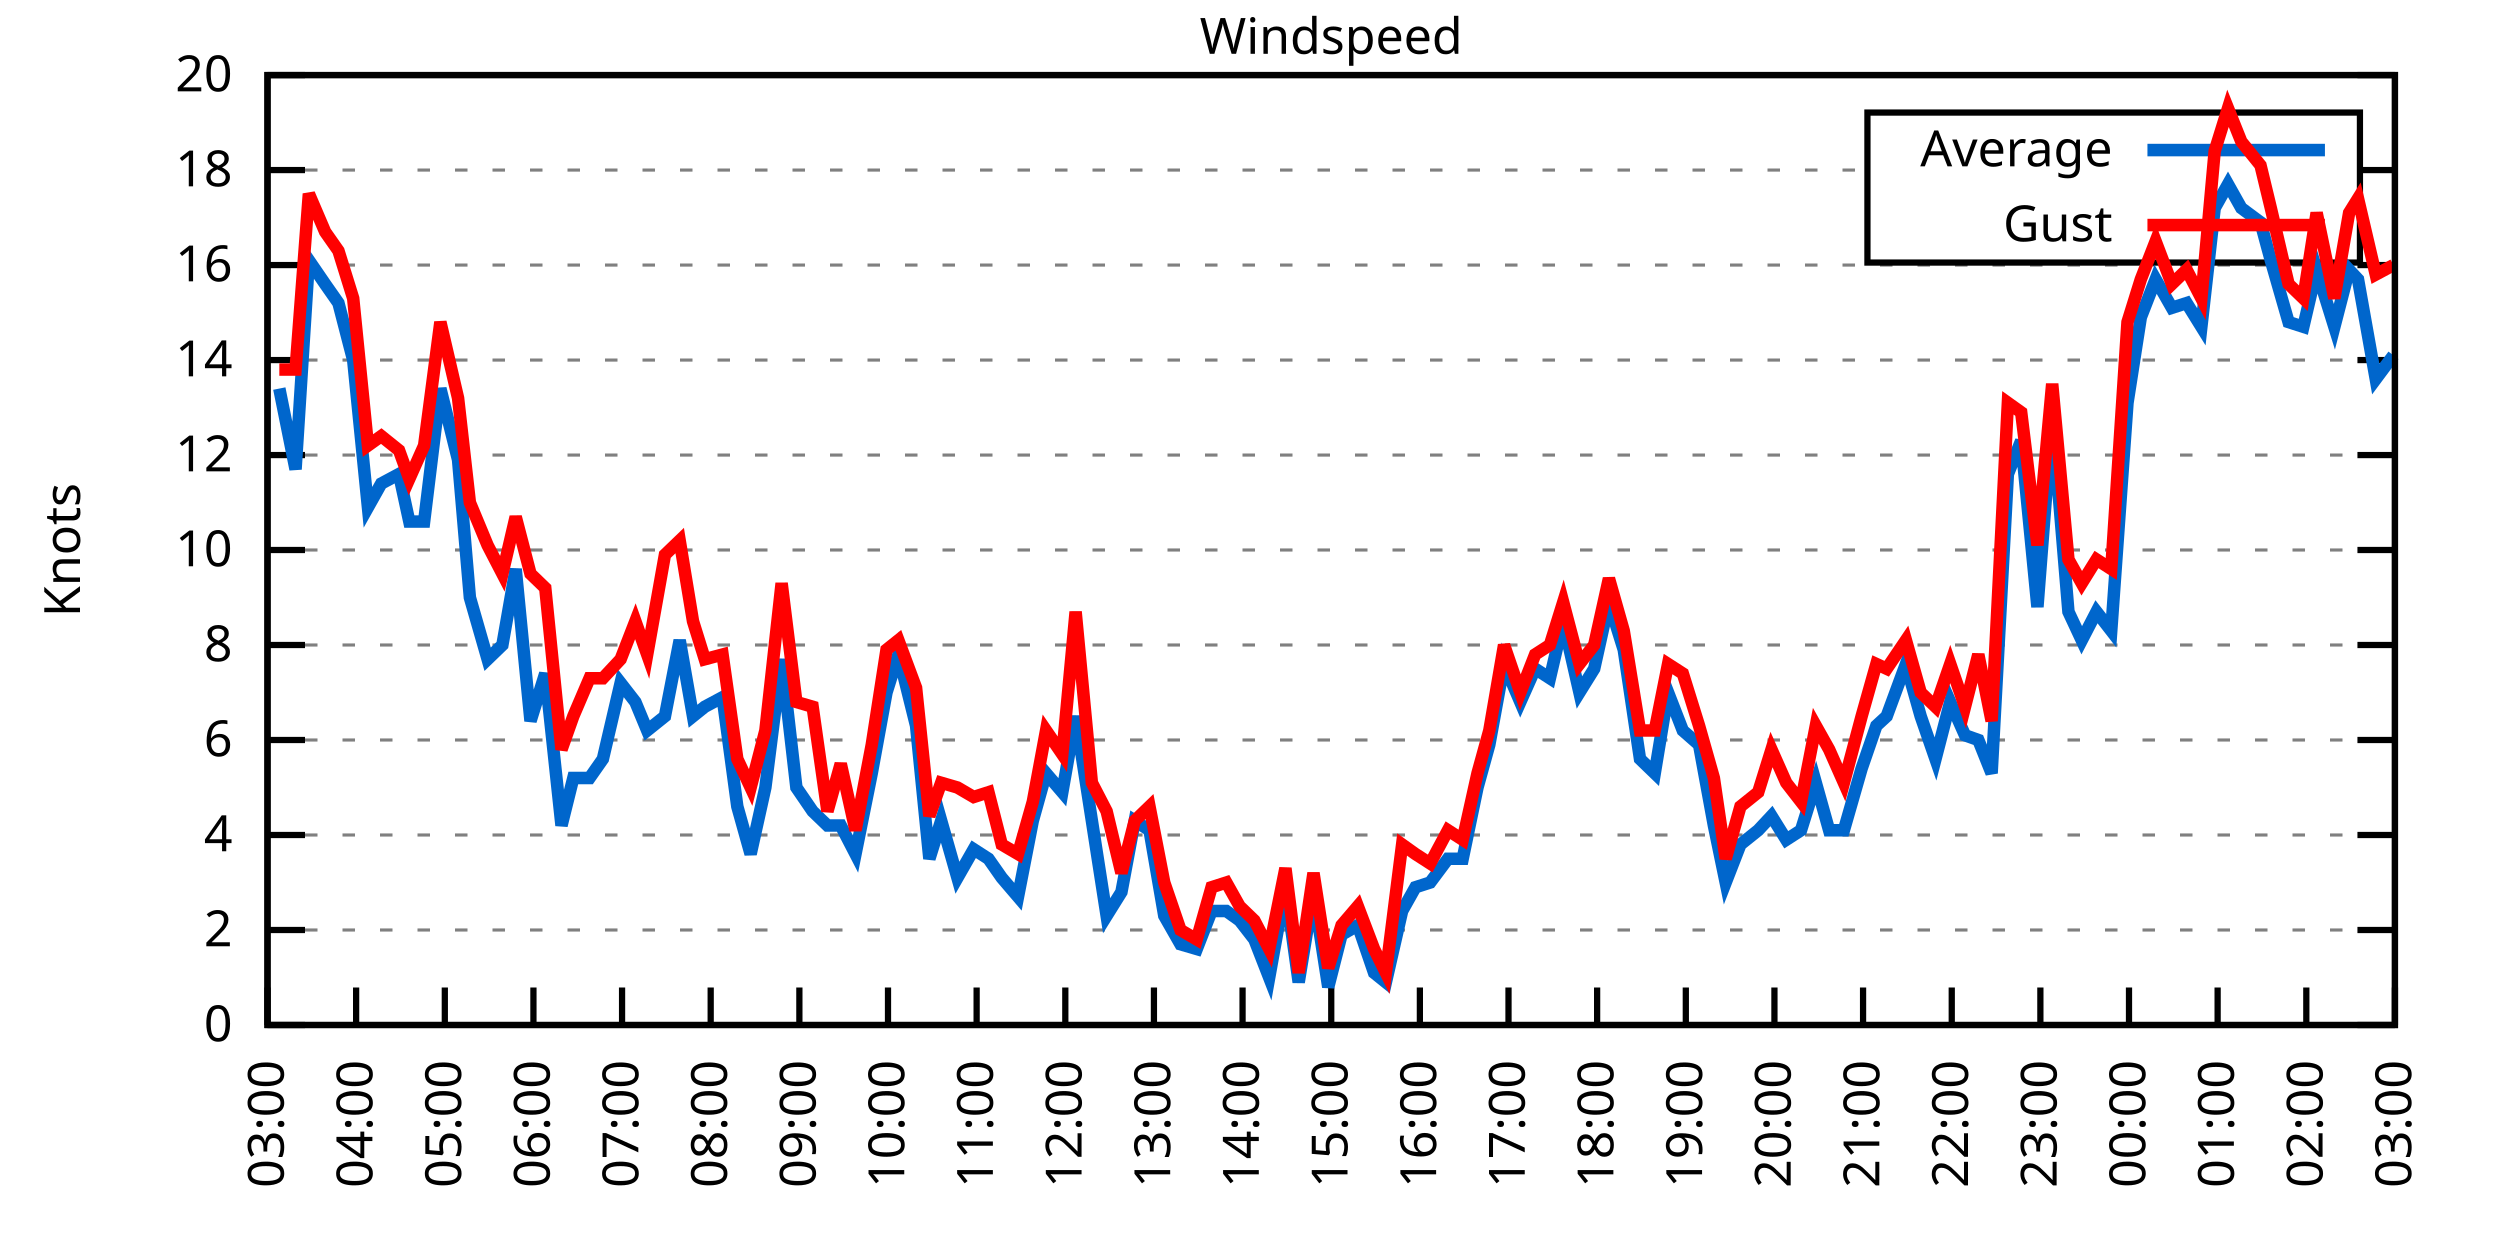
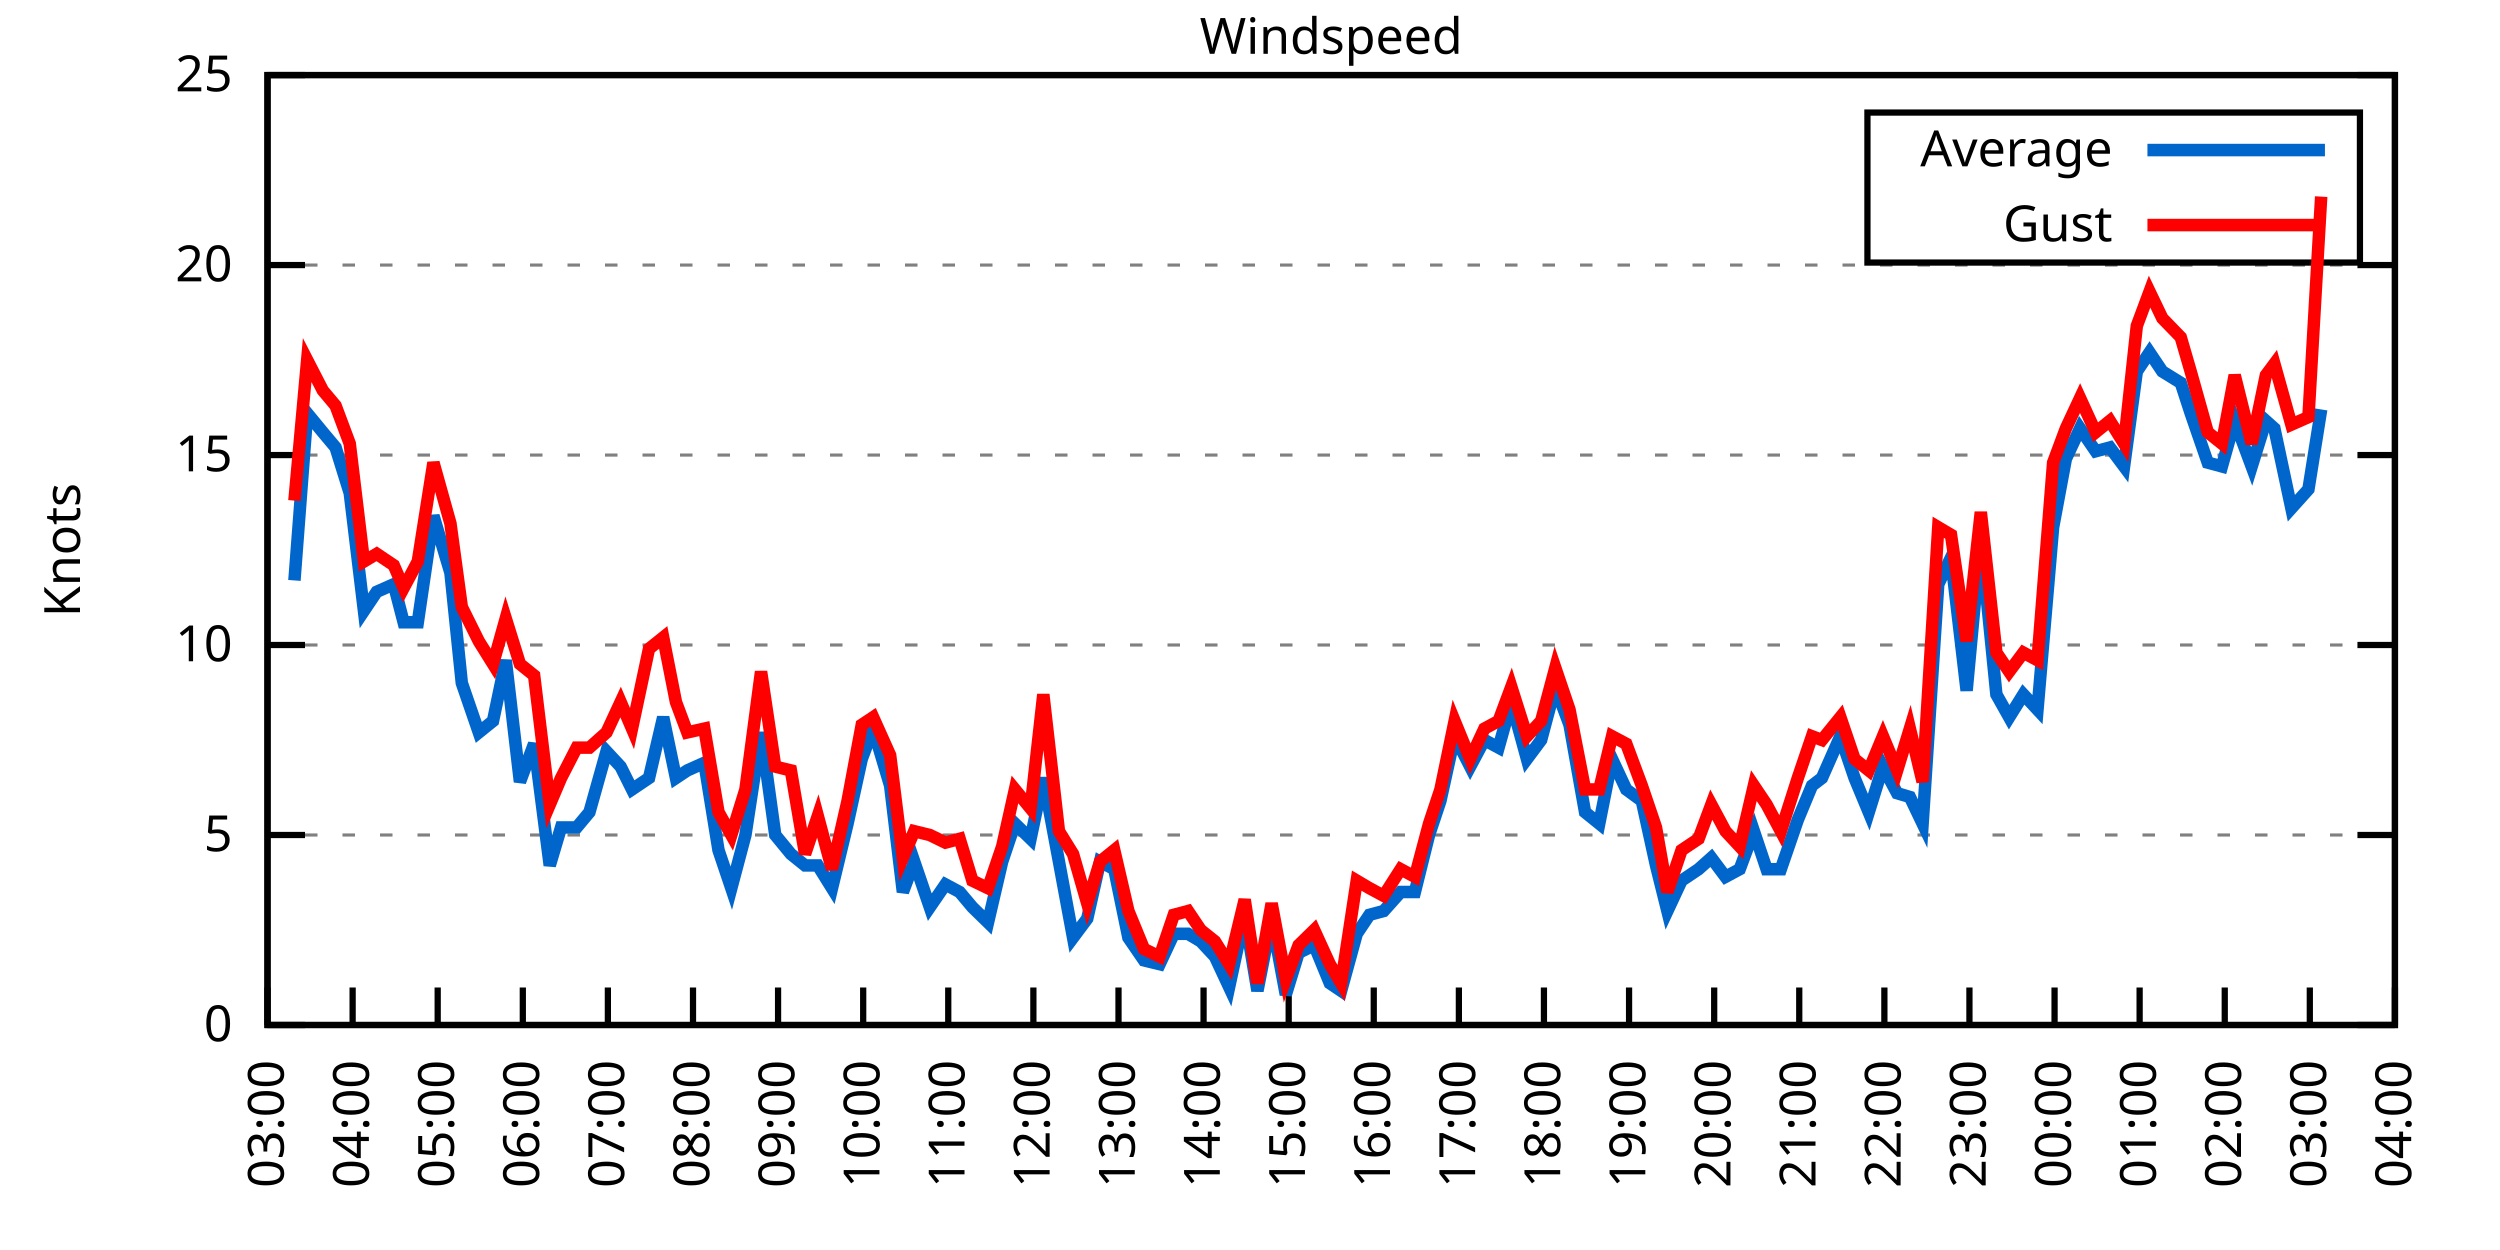
<svg xmlns="http://www.w3.org/2000/svg" xmlns:xlink="http://www.w3.org/1999/xlink" width="400" height="200" viewBox="0 0 400 200">
  <g id="gnuplot_canvas">
    <rect x="0" y="0" width="400" height="200" fill="none" />
    <defs>
      <circle id="gpDot" r="0.5" stroke-width="0.5" stroke="currentColor" />
      <path id="gpPt0" stroke-width="0.333" stroke="currentColor" d="M-1,0 h2 M0,-1 v2" />
      <path id="gpPt1" stroke-width="0.333" stroke="currentColor" d="M-1,-1 L1,1 M1,-1 L-1,1" />
      <path id="gpPt2" stroke-width="0.333" stroke="currentColor" d="M-1,0 L1,0 M0,-1 L0,1 M-1,-1 L1,1 M-1,1 L1,-1" />
      <rect id="gpPt3" stroke-width="0.333" stroke="currentColor" x="-1" y="-1" width="2" height="2" />
      <rect id="gpPt4" stroke-width="0.333" stroke="currentColor" fill="currentColor" x="-1" y="-1" width="2" height="2" />
      <circle id="gpPt5" stroke-width="0.333" stroke="currentColor" cx="0" cy="0" r="1" />
      <use xlink:href="#gpPt5" id="gpPt6" fill="currentColor" stroke="none" />
      <path id="gpPt7" stroke-width="0.333" stroke="currentColor" d="M0,-1.33 L-1.33,0.67 L1.33,0.67 z" />
      <use xlink:href="#gpPt7" id="gpPt8" fill="currentColor" stroke="none" />
      <use xlink:href="#gpPt7" id="gpPt9" stroke="currentColor" transform="rotate(180)" />
      <use xlink:href="#gpPt9" id="gpPt10" fill="currentColor" stroke="none" />
      <use xlink:href="#gpPt3" id="gpPt11" stroke="currentColor" transform="rotate(45)" />
      <use xlink:href="#gpPt11" id="gpPt12" fill="currentColor" stroke="none" />
      <path id="gpPt13" stroke-width="0.333" stroke="currentColor" d="M0,1.330 L1.265,0.411 L0.782,-1.067 L-0.782,-1.076 L-1.265,0.411 z" />
      <use xlink:href="#gpPt13" id="gpPt14" fill="currentColor" stroke="none" />
      <filter id="textbox" filterUnits="objectBoundingBox" x="0" y="0" height="1" width="1">
        <feFlood flood-color="white" flood-opacity="1" result="bgnd" />
        <feComposite in="SourceGraphic" in2="bgnd" operator="atop" />
      </filter>
      <filter id="greybox" filterUnits="objectBoundingBox" x="0" y="0" height="1" width="1">
        <feFlood flood-color="lightgrey" flood-opacity="1" result="grey" />
        <feComposite in="SourceGraphic" in2="grey" operator="atop" />
      </filter>
    </defs>
    <g fill="none" color="white" stroke="currentColor" stroke-width="1.00" stroke-linecap="butt" stroke-linejoin="miter">
</g>
    <g fill="none" color="black" stroke="currentColor" stroke-width="1.00" stroke-linecap="butt" stroke-linejoin="miter">
      <g stroke="none" shape-rendering="crispEdges">
        <polygon fill="rgb(255, 255, 255)" points="42.80,164.00 383.18,164.00 383.18,12.02 42.80,12.02 " />
      </g>
    </g>
    <g fill="none" color="black" stroke="currentColor" stroke-width="1.00" stroke-linecap="butt" stroke-linejoin="miter">
</g>
    <g fill="none" color="black" stroke="black" stroke-width="0.50" stroke-linecap="butt" stroke-linejoin="miter">
</g>
    <g fill="none" color="gray" stroke="currentColor" stroke-width="0.50" stroke-linecap="butt" stroke-linejoin="miter">
      <path stroke="gray" stroke-dasharray="2,4" class="gridline" d="M42.80,164.00 L383.19,164.00  " />
    </g>
    <g fill="none" color="gray" stroke="gray" stroke-width="1.00" stroke-linecap="butt" stroke-linejoin="miter">
</g>
    <g fill="none" color="black" stroke="currentColor" stroke-width="1.00" stroke-linecap="butt" stroke-linejoin="miter">
      <path stroke="black" d="M42.80,164.00 L48.80,164.00 M383.19,164.00 L377.19,164.00  " />
      <g transform="translate(37.20,166.60)" stroke="none" fill="black" font-family="Sans" font-size="8.00" text-anchor="end">
        <text>
          <tspan font-family="Sans"> 0</tspan>
        </text>
      </g>
    </g>
    <g fill="none" color="black" stroke="currentColor" stroke-width="1.00" stroke-linecap="butt" stroke-linejoin="miter">
</g>
    <g fill="none" color="black" stroke="black" stroke-width="0.50" stroke-linecap="butt" stroke-linejoin="miter">
</g>
    <g fill="none" color="gray" stroke="currentColor" stroke-width="0.50" stroke-linecap="butt" stroke-linejoin="miter">
-       <path stroke="gray" stroke-dasharray="2,4" class="gridline" d="M42.80,148.80 L383.19,148.80  " />
-     </g>
-     <g fill="none" color="gray" stroke="gray" stroke-width="1.00" stroke-linecap="butt" stroke-linejoin="miter">
- </g>
-     <g fill="none" color="black" stroke="currentColor" stroke-width="1.00" stroke-linecap="butt" stroke-linejoin="miter">
-       <path stroke="black" d="M42.80,148.80 L48.80,148.80 M383.19,148.80 L377.19,148.80  " />
-       <g transform="translate(37.20,151.40)" stroke="none" fill="black" font-family="Sans" font-size="8.00" text-anchor="end">
-         <text>
-           <tspan font-family="Sans"> 2</tspan>
-         </text>
-       </g>
-     </g>
-     <g fill="none" color="black" stroke="currentColor" stroke-width="1.00" stroke-linecap="butt" stroke-linejoin="miter">
- </g>
-     <g fill="none" color="black" stroke="black" stroke-width="0.50" stroke-linecap="butt" stroke-linejoin="miter">
- </g>
-     <g fill="none" color="gray" stroke="currentColor" stroke-width="0.50" stroke-linecap="butt" stroke-linejoin="miter">
      <path stroke="gray" stroke-dasharray="2,4" class="gridline" d="M42.80,133.60 L383.19,133.60  " />
    </g>
    <g fill="none" color="gray" stroke="gray" stroke-width="1.00" stroke-linecap="butt" stroke-linejoin="miter">
</g>
    <g fill="none" color="black" stroke="currentColor" stroke-width="1.00" stroke-linecap="butt" stroke-linejoin="miter">
      <path stroke="black" d="M42.80,133.60 L48.80,133.60 M383.19,133.60 L377.19,133.60  " />
      <g transform="translate(37.20,136.20)" stroke="none" fill="black" font-family="Sans" font-size="8.00" text-anchor="end">
        <text>
-           <tspan font-family="Sans"> 4</tspan>
-         </text>
-       </g>
-     </g>
-     <g fill="none" color="black" stroke="currentColor" stroke-width="1.00" stroke-linecap="butt" stroke-linejoin="miter">
- </g>
-     <g fill="none" color="black" stroke="black" stroke-width="0.50" stroke-linecap="butt" stroke-linejoin="miter">
- </g>
-     <g fill="none" color="gray" stroke="currentColor" stroke-width="0.50" stroke-linecap="butt" stroke-linejoin="miter">
-       <path stroke="gray" stroke-dasharray="2,4" class="gridline" d="M42.80,118.40 L383.19,118.40  " />
-     </g>
-     <g fill="none" color="gray" stroke="gray" stroke-width="1.00" stroke-linecap="butt" stroke-linejoin="miter">
- </g>
-     <g fill="none" color="black" stroke="currentColor" stroke-width="1.00" stroke-linecap="butt" stroke-linejoin="miter">
-       <path stroke="black" d="M42.80,118.40 L48.80,118.40 M383.19,118.40 L377.19,118.40  " />
-       <g transform="translate(37.20,121.00)" stroke="none" fill="black" font-family="Sans" font-size="8.00" text-anchor="end">
-         <text>
-           <tspan font-family="Sans"> 6</tspan>
+           <tspan font-family="Sans"> 5</tspan>
        </text>
      </g>
    </g>
    <g fill="none" color="black" stroke="currentColor" stroke-width="1.00" stroke-linecap="butt" stroke-linejoin="miter">
</g>
    <g fill="none" color="black" stroke="black" stroke-width="0.50" stroke-linecap="butt" stroke-linejoin="miter">
</g>
    <g fill="none" color="gray" stroke="currentColor" stroke-width="0.50" stroke-linecap="butt" stroke-linejoin="miter">
      <path stroke="gray" stroke-dasharray="2,4" class="gridline" d="M42.80,103.20 L383.19,103.20  " />
    </g>
    <g fill="none" color="gray" stroke="gray" stroke-width="1.00" stroke-linecap="butt" stroke-linejoin="miter">
</g>
    <g fill="none" color="black" stroke="currentColor" stroke-width="1.00" stroke-linecap="butt" stroke-linejoin="miter">
      <path stroke="black" d="M42.80,103.20 L48.80,103.20 M383.19,103.20 L377.19,103.20  " />
      <g transform="translate(37.20,105.80)" stroke="none" fill="black" font-family="Sans" font-size="8.00" text-anchor="end">
        <text>
-           <tspan font-family="Sans"> 8</tspan>
-         </text>
-       </g>
-     </g>
-     <g fill="none" color="black" stroke="currentColor" stroke-width="1.00" stroke-linecap="butt" stroke-linejoin="miter">
- </g>
-     <g fill="none" color="black" stroke="black" stroke-width="0.50" stroke-linecap="butt" stroke-linejoin="miter">
- </g>
-     <g fill="none" color="gray" stroke="currentColor" stroke-width="0.50" stroke-linecap="butt" stroke-linejoin="miter">
-       <path stroke="gray" stroke-dasharray="2,4" class="gridline" d="M42.80,88.00 L383.19,88.00  " />
-     </g>
-     <g fill="none" color="gray" stroke="gray" stroke-width="1.00" stroke-linecap="butt" stroke-linejoin="miter">
- </g>
-     <g fill="none" color="black" stroke="currentColor" stroke-width="1.00" stroke-linecap="butt" stroke-linejoin="miter">
-       <path stroke="black" d="M42.80,88.00 L48.80,88.00 M383.19,88.00 L377.19,88.00  " />
-       <g transform="translate(37.20,90.60)" stroke="none" fill="black" font-family="Sans" font-size="8.00" text-anchor="end">
-         <text>
          <tspan font-family="Sans"> 10</tspan>
        </text>
      </g>
    </g>
    <g fill="none" color="black" stroke="currentColor" stroke-width="1.00" stroke-linecap="butt" stroke-linejoin="miter">
</g>
    <g fill="none" color="black" stroke="black" stroke-width="0.50" stroke-linecap="butt" stroke-linejoin="miter">
</g>
    <g fill="none" color="gray" stroke="currentColor" stroke-width="0.50" stroke-linecap="butt" stroke-linejoin="miter">
      <path stroke="gray" stroke-dasharray="2,4" class="gridline" d="M42.80,72.81 L383.19,72.81  " />
    </g>
    <g fill="none" color="gray" stroke="gray" stroke-width="1.00" stroke-linecap="butt" stroke-linejoin="miter">
</g>
    <g fill="none" color="black" stroke="currentColor" stroke-width="1.00" stroke-linecap="butt" stroke-linejoin="miter">
      <path stroke="black" d="M42.80,72.81 L48.80,72.81 M383.19,72.81 L377.19,72.81  " />
      <g transform="translate(37.20,75.41)" stroke="none" fill="black" font-family="Sans" font-size="8.00" text-anchor="end">
        <text>
-           <tspan font-family="Sans"> 12</tspan>
-         </text>
-       </g>
-     </g>
-     <g fill="none" color="black" stroke="currentColor" stroke-width="1.00" stroke-linecap="butt" stroke-linejoin="miter">
- </g>
-     <g fill="none" color="black" stroke="black" stroke-width="0.50" stroke-linecap="butt" stroke-linejoin="miter">
- </g>
-     <g fill="none" color="gray" stroke="currentColor" stroke-width="0.50" stroke-linecap="butt" stroke-linejoin="miter">
-       <path stroke="gray" stroke-dasharray="2,4" class="gridline" d="M42.80,57.61 L383.19,57.61  " />
-     </g>
-     <g fill="none" color="gray" stroke="gray" stroke-width="1.00" stroke-linecap="butt" stroke-linejoin="miter">
- </g>
-     <g fill="none" color="black" stroke="currentColor" stroke-width="1.00" stroke-linecap="butt" stroke-linejoin="miter">
-       <path stroke="black" d="M42.80,57.61 L48.80,57.61 M383.19,57.61 L377.19,57.61  " />
-       <g transform="translate(37.20,60.21)" stroke="none" fill="black" font-family="Sans" font-size="8.00" text-anchor="end">
-         <text>
-           <tspan font-family="Sans"> 14</tspan>
+           <tspan font-family="Sans"> 15</tspan>
        </text>
      </g>
    </g>
    <g fill="none" color="black" stroke="currentColor" stroke-width="1.00" stroke-linecap="butt" stroke-linejoin="miter">
</g>
    <g fill="none" color="black" stroke="black" stroke-width="0.50" stroke-linecap="butt" stroke-linejoin="miter">
</g>
    <g fill="none" color="gray" stroke="currentColor" stroke-width="0.50" stroke-linecap="butt" stroke-linejoin="miter">
      <path stroke="gray" stroke-dasharray="2,4" class="gridline" d="M42.80,42.41 L383.19,42.41  " />
    </g>
    <g fill="none" color="gray" stroke="gray" stroke-width="1.00" stroke-linecap="butt" stroke-linejoin="miter">
</g>
    <g fill="none" color="black" stroke="currentColor" stroke-width="1.00" stroke-linecap="butt" stroke-linejoin="miter">
      <path stroke="black" d="M42.80,42.41 L48.80,42.41 M383.19,42.41 L377.19,42.41  " />
      <g transform="translate(37.20,45.01)" stroke="none" fill="black" font-family="Sans" font-size="8.00" text-anchor="end">
        <text>
-           <tspan font-family="Sans"> 16</tspan>
-         </text>
-       </g>
-     </g>
-     <g fill="none" color="black" stroke="currentColor" stroke-width="1.00" stroke-linecap="butt" stroke-linejoin="miter">
- </g>
-     <g fill="none" color="black" stroke="black" stroke-width="0.50" stroke-linecap="butt" stroke-linejoin="miter">
- </g>
-     <g fill="none" color="gray" stroke="currentColor" stroke-width="0.50" stroke-linecap="butt" stroke-linejoin="miter">
-       <path stroke="gray" stroke-dasharray="2,4" class="gridline" d="M42.80,27.21 L298.79,27.21 M377.59,27.21 L383.19,27.21  " />
-     </g>
-     <g fill="none" color="gray" stroke="gray" stroke-width="1.00" stroke-linecap="butt" stroke-linejoin="miter">
- </g>
-     <g fill="none" color="black" stroke="currentColor" stroke-width="1.00" stroke-linecap="butt" stroke-linejoin="miter">
-       <path stroke="black" d="M42.80,27.21 L48.80,27.21 M383.19,27.21 L377.19,27.21  " />
-       <g transform="translate(37.20,29.81)" stroke="none" fill="black" font-family="Sans" font-size="8.00" text-anchor="end">
-         <text>
-           <tspan font-family="Sans"> 18</tspan>
+           <tspan font-family="Sans"> 20</tspan>
        </text>
      </g>
    </g>
    <g fill="none" color="black" stroke="currentColor" stroke-width="1.00" stroke-linecap="butt" stroke-linejoin="miter">
</g>
    <g fill="none" color="black" stroke="black" stroke-width="0.50" stroke-linecap="butt" stroke-linejoin="miter">
</g>
    <g fill="none" color="gray" stroke="currentColor" stroke-width="0.50" stroke-linecap="butt" stroke-linejoin="miter">
      <path stroke="gray" stroke-dasharray="2,4" class="gridline" d="M42.80,12.01 L383.19,12.01  " />
    </g>
    <g fill="none" color="gray" stroke="gray" stroke-width="1.00" stroke-linecap="butt" stroke-linejoin="miter">
</g>
    <g fill="none" color="black" stroke="currentColor" stroke-width="1.00" stroke-linecap="butt" stroke-linejoin="miter">
      <path stroke="black" d="M42.80,12.01 L48.80,12.01 M383.19,12.01 L377.19,12.01  " />
      <g transform="translate(37.20,14.61)" stroke="none" fill="black" font-family="Sans" font-size="8.00" text-anchor="end">
        <text>
-           <tspan font-family="Sans"> 20</tspan>
+           <tspan font-family="Sans"> 25</tspan>
        </text>
      </g>
    </g>
    <g fill="none" color="black" stroke="currentColor" stroke-width="1.00" stroke-linecap="butt" stroke-linejoin="miter">
      <path stroke="black" d="M42.80,164.00 L42.80,158.00  " />
      <g transform="translate(45.40,169.60) rotate(270.00)" stroke="none" fill="black" font-family="Sans" font-size="8.00" text-anchor="end">
        <text>
          <tspan font-family="Sans">03:00</tspan>
        </text>
      </g>
    </g>
    <g fill="none" color="black" stroke="currentColor" stroke-width="1.00" stroke-linecap="butt" stroke-linejoin="miter">
-       <path stroke="black" d="M56.98,164.00 L56.98,158.00  " />
-       <g transform="translate(59.58,169.60) rotate(270.00)" stroke="none" fill="black" font-family="Sans" font-size="8.00" text-anchor="end">
+       <path stroke="black" d="M56.42,164.00 L56.42,158.00  " />
+       <g transform="translate(59.02,169.60) rotate(270.00)" stroke="none" fill="black" font-family="Sans" font-size="8.00" text-anchor="end">
        <text>
          <tspan font-family="Sans">04:00</tspan>
        </text>
      </g>
    </g>
    <g fill="none" color="black" stroke="currentColor" stroke-width="1.00" stroke-linecap="butt" stroke-linejoin="miter">
-       <path stroke="black" d="M71.17,164.00 L71.17,158.00  " />
-       <g transform="translate(73.77,169.60) rotate(270.00)" stroke="none" fill="black" font-family="Sans" font-size="8.00" text-anchor="end">
+       <path stroke="black" d="M70.03,164.00 L70.03,158.00  " />
+       <g transform="translate(72.63,169.60) rotate(270.00)" stroke="none" fill="black" font-family="Sans" font-size="8.00" text-anchor="end">
        <text>
          <tspan font-family="Sans">05:00</tspan>
        </text>
      </g>
    </g>
    <g fill="none" color="black" stroke="currentColor" stroke-width="1.00" stroke-linecap="butt" stroke-linejoin="miter">
-       <path stroke="black" d="M85.35,164.00 L85.35,158.00  " />
-       <g transform="translate(87.95,169.60) rotate(270.00)" stroke="none" fill="black" font-family="Sans" font-size="8.00" text-anchor="end">
+       <path stroke="black" d="M83.65,164.00 L83.65,158.00  " />
+       <g transform="translate(86.25,169.60) rotate(270.00)" stroke="none" fill="black" font-family="Sans" font-size="8.00" text-anchor="end">
        <text>
          <tspan font-family="Sans">06:00</tspan>
        </text>
      </g>
    </g>
    <g fill="none" color="black" stroke="currentColor" stroke-width="1.00" stroke-linecap="butt" stroke-linejoin="miter">
-       <path stroke="black" d="M99.53,164.00 L99.53,158.00  " />
-       <g transform="translate(102.13,169.60) rotate(270.00)" stroke="none" fill="black" font-family="Sans" font-size="8.00" text-anchor="end">
+       <path stroke="black" d="M97.26,164.00 L97.26,158.00  " />
+       <g transform="translate(99.86,169.60) rotate(270.00)" stroke="none" fill="black" font-family="Sans" font-size="8.00" text-anchor="end">
        <text>
          <tspan font-family="Sans">07:00</tspan>
        </text>
      </g>
    </g>
    <g fill="none" color="black" stroke="currentColor" stroke-width="1.00" stroke-linecap="butt" stroke-linejoin="miter">
-       <path stroke="black" d="M113.71,164.00 L113.71,158.00  " />
-       <g transform="translate(116.31,169.60) rotate(270.00)" stroke="none" fill="black" font-family="Sans" font-size="8.00" text-anchor="end">
+       <path stroke="black" d="M110.88,164.00 L110.88,158.00  " />
+       <g transform="translate(113.48,169.60) rotate(270.00)" stroke="none" fill="black" font-family="Sans" font-size="8.00" text-anchor="end">
        <text>
          <tspan font-family="Sans">08:00</tspan>
        </text>
      </g>
    </g>
    <g fill="none" color="black" stroke="currentColor" stroke-width="1.00" stroke-linecap="butt" stroke-linejoin="miter">
-       <path stroke="black" d="M127.90,164.00 L127.90,158.00  " />
-       <g transform="translate(130.50,169.60) rotate(270.00)" stroke="none" fill="black" font-family="Sans" font-size="8.00" text-anchor="end">
+       <path stroke="black" d="M124.49,164.00 L124.49,158.00  " />
+       <g transform="translate(127.09,169.60) rotate(270.00)" stroke="none" fill="black" font-family="Sans" font-size="8.00" text-anchor="end">
        <text>
          <tspan font-family="Sans">09:00</tspan>
        </text>
      </g>
    </g>
    <g fill="none" color="black" stroke="currentColor" stroke-width="1.00" stroke-linecap="butt" stroke-linejoin="miter">
-       <path stroke="black" d="M142.08,164.00 L142.08,158.00  " />
-       <g transform="translate(144.68,169.60) rotate(270.00)" stroke="none" fill="black" font-family="Sans" font-size="8.00" text-anchor="end">
+       <path stroke="black" d="M138.11,164.00 L138.11,158.00  " />
+       <g transform="translate(140.71,169.60) rotate(270.00)" stroke="none" fill="black" font-family="Sans" font-size="8.00" text-anchor="end">
        <text>
          <tspan font-family="Sans">10:00</tspan>
        </text>
      </g>
    </g>
    <g fill="none" color="black" stroke="currentColor" stroke-width="1.00" stroke-linecap="butt" stroke-linejoin="miter">
-       <path stroke="black" d="M156.26,164.00 L156.26,158.00  " />
-       <g transform="translate(158.86,169.60) rotate(270.00)" stroke="none" fill="black" font-family="Sans" font-size="8.00" text-anchor="end">
+       <path stroke="black" d="M151.72,164.00 L151.72,158.00  " />
+       <g transform="translate(154.32,169.60) rotate(270.00)" stroke="none" fill="black" font-family="Sans" font-size="8.00" text-anchor="end">
        <text>
          <tspan font-family="Sans">11:00</tspan>
        </text>
      </g>
    </g>
    <g fill="none" color="black" stroke="currentColor" stroke-width="1.00" stroke-linecap="butt" stroke-linejoin="miter">
-       <path stroke="black" d="M170.45,164.00 L170.45,158.00  " />
-       <g transform="translate(173.05,169.60) rotate(270.00)" stroke="none" fill="black" font-family="Sans" font-size="8.00" text-anchor="end">
+       <path stroke="black" d="M165.34,164.00 L165.34,158.00  " />
+       <g transform="translate(167.94,169.60) rotate(270.00)" stroke="none" fill="black" font-family="Sans" font-size="8.00" text-anchor="end">
        <text>
          <tspan font-family="Sans">12:00</tspan>
        </text>
      </g>
    </g>
    <g fill="none" color="black" stroke="currentColor" stroke-width="1.00" stroke-linecap="butt" stroke-linejoin="miter">
-       <path stroke="black" d="M184.63,164.00 L184.63,158.00  " />
-       <g transform="translate(187.23,169.60) rotate(270.00)" stroke="none" fill="black" font-family="Sans" font-size="8.00" text-anchor="end">
+       <path stroke="black" d="M178.96,164.00 L178.96,158.00  " />
+       <g transform="translate(181.56,169.60) rotate(270.00)" stroke="none" fill="black" font-family="Sans" font-size="8.00" text-anchor="end">
        <text>
          <tspan font-family="Sans">13:00</tspan>
        </text>
      </g>
    </g>
    <g fill="none" color="black" stroke="currentColor" stroke-width="1.00" stroke-linecap="butt" stroke-linejoin="miter">
-       <path stroke="black" d="M198.81,164.00 L198.81,158.00  " />
-       <g transform="translate(201.41,169.60) rotate(270.00)" stroke="none" fill="black" font-family="Sans" font-size="8.00" text-anchor="end">
+       <path stroke="black" d="M192.57,164.00 L192.57,158.00  " />
+       <g transform="translate(195.17,169.60) rotate(270.00)" stroke="none" fill="black" font-family="Sans" font-size="8.00" text-anchor="end">
        <text>
          <tspan font-family="Sans">14:00</tspan>
        </text>
      </g>
    </g>
    <g fill="none" color="black" stroke="currentColor" stroke-width="1.00" stroke-linecap="butt" stroke-linejoin="miter">
-       <path stroke="black" d="M213.00,164.00 L213.00,158.00  " />
-       <g transform="translate(215.60,169.60) rotate(270.00)" stroke="none" fill="black" font-family="Sans" font-size="8.00" text-anchor="end">
+       <path stroke="black" d="M206.19,164.00 L206.19,158.00  " />
+       <g transform="translate(208.79,169.60) rotate(270.00)" stroke="none" fill="black" font-family="Sans" font-size="8.00" text-anchor="end">
        <text>
          <tspan font-family="Sans">15:00</tspan>
        </text>
      </g>
    </g>
    <g fill="none" color="black" stroke="currentColor" stroke-width="1.00" stroke-linecap="butt" stroke-linejoin="miter">
-       <path stroke="black" d="M227.18,164.00 L227.18,158.00  " />
-       <g transform="translate(229.78,169.60) rotate(270.00)" stroke="none" fill="black" font-family="Sans" font-size="8.00" text-anchor="end">
+       <path stroke="black" d="M219.80,164.00 L219.80,158.00  " />
+       <g transform="translate(222.40,169.60) rotate(270.00)" stroke="none" fill="black" font-family="Sans" font-size="8.00" text-anchor="end">
        <text>
          <tspan font-family="Sans">16:00</tspan>
        </text>
      </g>
    </g>
    <g fill="none" color="black" stroke="currentColor" stroke-width="1.00" stroke-linecap="butt" stroke-linejoin="miter">
-       <path stroke="black" d="M241.36,164.00 L241.36,158.00  " />
-       <g transform="translate(243.96,169.60) rotate(270.00)" stroke="none" fill="black" font-family="Sans" font-size="8.00" text-anchor="end">
+       <path stroke="black" d="M233.42,164.00 L233.42,158.00  " />
+       <g transform="translate(236.02,169.60) rotate(270.00)" stroke="none" fill="black" font-family="Sans" font-size="8.00" text-anchor="end">
        <text>
          <tspan font-family="Sans">17:00</tspan>
        </text>
      </g>
    </g>
    <g fill="none" color="black" stroke="currentColor" stroke-width="1.00" stroke-linecap="butt" stroke-linejoin="miter">
-       <path stroke="black" d="M255.54,164.00 L255.54,158.00  " />
-       <g transform="translate(258.14,169.60) rotate(270.00)" stroke="none" fill="black" font-family="Sans" font-size="8.00" text-anchor="end">
+       <path stroke="black" d="M247.03,164.00 L247.03,158.00  " />
+       <g transform="translate(249.63,169.60) rotate(270.00)" stroke="none" fill="black" font-family="Sans" font-size="8.00" text-anchor="end">
        <text>
          <tspan font-family="Sans">18:00</tspan>
        </text>
      </g>
    </g>
    <g fill="none" color="black" stroke="currentColor" stroke-width="1.00" stroke-linecap="butt" stroke-linejoin="miter">
-       <path stroke="black" d="M269.73,164.00 L269.73,158.00  " />
-       <g transform="translate(272.33,169.60) rotate(270.00)" stroke="none" fill="black" font-family="Sans" font-size="8.00" text-anchor="end">
+       <path stroke="black" d="M260.65,164.00 L260.65,158.00  " />
+       <g transform="translate(263.25,169.60) rotate(270.00)" stroke="none" fill="black" font-family="Sans" font-size="8.00" text-anchor="end">
        <text>
          <tspan font-family="Sans">19:00</tspan>
        </text>
      </g>
    </g>
    <g fill="none" color="black" stroke="currentColor" stroke-width="1.00" stroke-linecap="butt" stroke-linejoin="miter">
-       <path stroke="black" d="M283.91,164.00 L283.91,158.00  " />
-       <g transform="translate(286.51,169.60) rotate(270.00)" stroke="none" fill="black" font-family="Sans" font-size="8.00" text-anchor="end">
+       <path stroke="black" d="M274.27,164.00 L274.27,158.00  " />
+       <g transform="translate(276.87,169.60) rotate(270.00)" stroke="none" fill="black" font-family="Sans" font-size="8.00" text-anchor="end">
        <text>
          <tspan font-family="Sans">20:00</tspan>
        </text>
      </g>
    </g>
    <g fill="none" color="black" stroke="currentColor" stroke-width="1.00" stroke-linecap="butt" stroke-linejoin="miter">
-       <path stroke="black" d="M298.09,164.00 L298.09,158.00  " />
-       <g transform="translate(300.69,169.60) rotate(270.00)" stroke="none" fill="black" font-family="Sans" font-size="8.00" text-anchor="end">
+       <path stroke="black" d="M287.88,164.00 L287.88,158.00  " />
+       <g transform="translate(290.48,169.60) rotate(270.00)" stroke="none" fill="black" font-family="Sans" font-size="8.00" text-anchor="end">
        <text>
          <tspan font-family="Sans">21:00</tspan>
        </text>
      </g>
    </g>
    <g fill="none" color="black" stroke="currentColor" stroke-width="1.00" stroke-linecap="butt" stroke-linejoin="miter">
-       <path stroke="black" d="M312.28,164.00 L312.28,158.00  " />
-       <g transform="translate(314.88,169.60) rotate(270.00)" stroke="none" fill="black" font-family="Sans" font-size="8.00" text-anchor="end">
+       <path stroke="black" d="M301.50,164.00 L301.50,158.00  " />
+       <g transform="translate(304.10,169.60) rotate(270.00)" stroke="none" fill="black" font-family="Sans" font-size="8.00" text-anchor="end">
        <text>
          <tspan font-family="Sans">22:00</tspan>
        </text>
      </g>
    </g>
    <g fill="none" color="black" stroke="currentColor" stroke-width="1.00" stroke-linecap="butt" stroke-linejoin="miter">
-       <path stroke="black" d="M326.46,164.00 L326.46,158.00  " />
-       <g transform="translate(329.06,169.60) rotate(270.00)" stroke="none" fill="black" font-family="Sans" font-size="8.00" text-anchor="end">
+       <path stroke="black" d="M315.11,164.00 L315.11,158.00  " />
+       <g transform="translate(317.71,169.60) rotate(270.00)" stroke="none" fill="black" font-family="Sans" font-size="8.00" text-anchor="end">
        <text>
          <tspan font-family="Sans">23:00</tspan>
        </text>
      </g>
    </g>
    <g fill="none" color="black" stroke="currentColor" stroke-width="1.00" stroke-linecap="butt" stroke-linejoin="miter">
-       <path stroke="black" d="M340.64,164.00 L340.64,158.00  " />
-       <g transform="translate(343.24,169.60) rotate(270.00)" stroke="none" fill="black" font-family="Sans" font-size="8.00" text-anchor="end">
+       <path stroke="black" d="M328.73,164.00 L328.73,158.00  " />
+       <g transform="translate(331.33,169.60) rotate(270.00)" stroke="none" fill="black" font-family="Sans" font-size="8.00" text-anchor="end">
        <text>
          <tspan font-family="Sans">00:00</tspan>
        </text>
      </g>
    </g>
    <g fill="none" color="black" stroke="currentColor" stroke-width="1.00" stroke-linecap="butt" stroke-linejoin="miter">
-       <path stroke="black" d="M354.82,164.00 L354.82,158.00  " />
-       <g transform="translate(357.42,169.60) rotate(270.00)" stroke="none" fill="black" font-family="Sans" font-size="8.00" text-anchor="end">
+       <path stroke="black" d="M342.34,164.00 L342.34,158.00  " />
+       <g transform="translate(344.94,169.60) rotate(270.00)" stroke="none" fill="black" font-family="Sans" font-size="8.00" text-anchor="end">
        <text>
          <tspan font-family="Sans">01:00</tspan>
        </text>
      </g>
    </g>
    <g fill="none" color="black" stroke="currentColor" stroke-width="1.00" stroke-linecap="butt" stroke-linejoin="miter">
-       <path stroke="black" d="M369.01,164.00 L369.01,158.00  " />
-       <g transform="translate(371.61,169.60) rotate(270.00)" stroke="none" fill="black" font-family="Sans" font-size="8.00" text-anchor="end">
+       <path stroke="black" d="M355.96,164.00 L355.96,158.00  " />
+       <g transform="translate(358.56,169.60) rotate(270.00)" stroke="none" fill="black" font-family="Sans" font-size="8.00" text-anchor="end">
        <text>
          <tspan font-family="Sans">02:00</tspan>
+         </text>
+       </g>
+     </g>
+     <g fill="none" color="black" stroke="currentColor" stroke-width="1.00" stroke-linecap="butt" stroke-linejoin="miter">
+       <path stroke="black" d="M369.57,164.00 L369.57,158.00  " />
+       <g transform="translate(372.17,169.60) rotate(270.00)" stroke="none" fill="black" font-family="Sans" font-size="8.00" text-anchor="end">
+         <text>
+           <tspan font-family="Sans">03:00</tspan>
        </text>
      </g>
    </g>
    <g fill="none" color="black" stroke="currentColor" stroke-width="1.00" stroke-linecap="butt" stroke-linejoin="miter">
      <path stroke="black" d="M383.19,164.00 L383.19,158.00  " />
      <g transform="translate(385.79,169.60) rotate(270.00)" stroke="none" fill="black" font-family="Sans" font-size="8.00" text-anchor="end">
        <text>
-           <tspan font-family="Sans">03:00</tspan>
+           <tspan font-family="Sans">04:00</tspan>
        </text>
      </g>
    </g>
    <g fill="none" color="black" stroke="currentColor" stroke-width="1.00" stroke-linecap="butt" stroke-linejoin="miter">
</g>
    <g fill="none" color="black" stroke="currentColor" stroke-width="1.00" stroke-linecap="butt" stroke-linejoin="miter">
      <path stroke="black" d="M42.80,12.01 L42.80,164.00 L383.19,164.00 L383.19,12.01 L42.80,12.01 Z  " />
    </g>
    <g fill="none" color="black" stroke="currentColor" stroke-width="1.00" stroke-linecap="butt" stroke-linejoin="miter">
</g>
    <g fill="none" color="black" stroke="currentColor" stroke-width="1.00" stroke-linecap="butt" stroke-linejoin="miter">
      <path stroke="black" d="M298.79,42.01 L298.79,18.01 L377.59,18.01 L377.59,42.01 L298.79,42.01 Z  " />
    </g>
    <g id="Windspeed_plot_1">
      <g fill="none" color="white" stroke="black" stroke-width="2.00" stroke-linecap="butt" stroke-linejoin="miter">
</g>
      <g fill="none" color="black" stroke="currentColor" stroke-width="2.00" stroke-linecap="butt" stroke-linejoin="miter">
        <g transform="translate(337.99,26.61)" stroke="none" fill="black" font-family="Sans" font-size="8.00" text-anchor="end">
          <text>
            <tspan font-family="Sans">Average</tspan>
          </text>
        </g>
      </g>
      <g fill="none" color="black" stroke="currentColor" stroke-width="2.00" stroke-linecap="butt" stroke-linejoin="miter">
-         <path stroke="rgb(  0, 102, 204)" d="M343.59,24.01 L371.99,24.01 M44.69,62.17 L47.29,75.09 L49.42,41.65 L52.02,45.45 L54.15,48.49 L56.51,57.61   L58.87,81.17 L61.00,77.37 L63.84,75.85 L65.49,83.45 L67.86,83.45 L70.46,62.17 L73.29,73.57 L75.18,95.60   L78.02,105.48 L80.38,103.20 L82.51,91.04 L84.88,115.36 L87.24,107.76 L89.84,132.08 L91.73,124.48 L94.33,124.48   L96.46,121.44 L99.30,109.28 L101.66,112.32 L103.55,116.88 L106.39,114.60 L108.75,102.44 L110.88,114.60 L112.77,113.08   L115.61,111.56 L117.97,129.04 L120.10,136.64 L122.46,126.00 L125.06,105.48 L127.42,126.00 L130.02,129.80 L132.39,132.08   L134.52,132.08 L136.88,136.64 L139.48,123.72 L141.84,110.80 L143.74,104.72 L146.57,116.12 L148.70,137.40 L150.59,131.32   L153.19,140.44 L155.79,135.88 L158.15,137.40 L160.28,140.44 L162.88,143.48 L165.25,131.32 L167.37,123.72 L169.97,126.76   L172.10,114.60 L174.70,131.32 L177.06,146.52 L179.43,142.72 L181.56,131.32 L183.92,132.84 L186.28,146.52 L188.88,151.08   L191.48,151.84 L193.85,145.76 L196.21,145.76 L198.34,147.28 L200.70,150.32 L203.07,156.40 L205.67,141.96 L207.79,157.16   L210.16,142.72 L212.52,157.92 L214.65,149.56 L217.25,148.04 L219.85,155.64 L221.74,157.16 L224.34,145.76 L226.47,141.96   L228.83,141.20 L231.67,137.40 L234.03,137.40 L236.40,126.00 L238.29,119.16 L240.65,106.24 L243.25,112.32 L245.62,107.00   L247.98,108.52 L250.11,99.40 L252.71,110.80 L255.07,107.00 L257.43,96.36 L259.80,103.96 L262.40,121.44 L264.76,123.72   L266.89,110.80 L269.25,116.88 L271.85,119.16 L274.22,132.08 L276.11,141.20 L278.47,135.12 L281.31,132.84 L283.44,130.56   L285.80,134.36 L288.16,132.84 L290.53,125.24 L292.66,132.84 L295.02,132.84 L297.86,122.96 L300.22,116.12 L301.87,114.60   L304.95,106.24 L307.31,114.60 L309.68,121.44 L312.04,112.32 L314.40,117.64 L316.53,118.40 L318.66,123.72 L321.26,75.85   L323.39,70.53 L325.99,97.12 L328.35,66.73 L330.95,97.88 L333.08,102.44 L335.44,97.88 L337.80,100.92 L340.40,64.45   L342.53,50.77 L344.90,44.69 L347.50,49.25 L349.86,48.49 L352.22,52.29 L354.35,33.29 L356.48,29.49 L358.61,33.29   L361.68,35.57 L363.33,41.65 L366.17,51.53 L368.53,52.29 L370.66,43.17 L373.50,52.29 L375.86,43.17 L377.28,44.69   L380.12,60.65 L382.95,56.85  " />
+         <path stroke="rgb(  0, 102, 204)" d="M343.59,24.01 L371.99,24.01 M47.11,92.87 L49.15,66.12 L51.65,69.16 L53.69,71.59 L55.96,78.89 L58.23,97.73   L60.27,94.69 L63.00,93.48 L64.58,99.56 L66.85,99.56 L69.35,82.53 L72.07,91.65 L73.89,109.28 L76.61,117.19   L78.88,115.36 L80.92,105.64 L83.19,125.09 L85.46,119.01 L87.96,138.47 L89.77,132.39 L92.27,132.39 L94.31,129.95   L97.04,120.23 L99.30,122.66 L101.12,126.31 L103.84,124.48 L106.11,114.76 L108.15,124.48 L109.97,123.27 L112.69,122.05   L114.96,136.03 L117.01,142.11 L119.27,133.60 L121.77,117.19 L124.04,133.60 L126.54,136.64 L128.81,138.47 L130.85,138.47   L133.12,142.11 L135.61,131.78 L137.88,121.44 L139.70,116.58 L142.42,125.70 L144.46,142.72 L146.28,137.86 L148.77,145.15   L151.27,141.51 L153.54,142.72 L155.58,145.15 L158.08,147.59 L160.35,137.86 L162.39,131.78 L164.89,134.21 L166.93,124.48   L169.43,137.86 L171.69,150.02 L173.96,146.98 L176.01,137.86 L178.28,139.07 L180.54,150.02 L183.04,153.66 L185.54,154.27   L187.81,149.41 L190.08,149.41 L192.12,150.62 L194.39,153.06 L196.66,157.92 L199.15,146.37 L201.19,158.53 L203.46,146.98   L205.73,159.14 L207.78,152.45 L210.27,151.23 L212.77,157.31 L214.58,158.53 L217.08,149.41 L219.12,146.37 L221.39,145.76   L224.11,142.72 L226.38,142.72 L228.65,133.60 L230.47,128.13 L232.74,117.80 L235.23,122.66 L237.50,118.40 L239.77,119.62   L241.81,112.32 L244.31,121.44 L246.58,118.40 L248.85,109.89 L251.12,115.97 L253.61,129.95 L255.88,131.78 L257.93,121.44   L260.20,126.31 L262.69,128.13 L264.96,138.47 L266.78,145.76 L269.05,140.90 L271.77,139.07 L273.81,137.25 L276.08,140.29   L278.35,139.07 L280.62,132.99 L282.66,139.07 L284.93,139.07 L287.65,131.17 L289.92,125.70 L291.51,124.48 L294.46,117.80   L296.73,124.48 L299.00,129.95 L301.27,122.66 L303.54,126.91 L305.58,127.52 L307.62,131.78 L310.12,93.48 L312.16,89.22   L314.66,110.50 L316.93,86.18 L319.42,111.11 L321.47,114.76 L323.74,111.11 L326.00,113.54 L328.50,84.36 L330.54,73.41   L332.81,68.55 L335.31,72.20 L337.58,71.59 L339.85,74.63 L341.89,59.43 L343.93,56.39 L345.97,59.43 L348.92,61.25   L350.51,66.12 L353.24,74.02 L355.50,74.63 L357.55,67.33 L360.27,74.63 L362.54,67.33 L363.90,68.55 L366.62,81.32   L369.35,78.28 L371.39,65.51  " />
      </g>
    </g>
    <g id="Windspeed_plot_2">
      <g fill="none" color="black" stroke="currentColor" stroke-width="2.00" stroke-linecap="butt" stroke-linejoin="miter">
        <g transform="translate(337.99,38.61)" stroke="none" fill="black" font-family="Sans" font-size="8.00" text-anchor="end">
          <text>
            <tspan font-family="Sans">Gust</tspan>
          </text>
        </g>
      </g>
      <g fill="none" color="black" stroke="currentColor" stroke-width="2.00" stroke-linecap="butt" stroke-linejoin="miter">
-         <path stroke="rgb(255,   0,   0)" d="M343.59,36.01 L371.99,36.01 M44.69,59.13 L47.29,59.13 L49.42,31.01 L52.02,37.09 L54.15,40.13 L56.51,47.73   L58.87,71.29 L61.00,69.77 L63.84,72.05 L65.49,76.61 L67.86,71.29 L70.46,51.53 L73.29,63.69 L75.18,80.41   L78.02,87.25 L80.38,91.80 L82.51,82.69 L84.88,91.80 L87.24,94.08 L89.84,119.92 L91.73,114.60 L94.33,108.52   L96.46,108.52 L99.30,105.48 L101.66,99.40 L103.55,104.72 L106.39,88.76 L108.75,86.49 L110.88,99.40 L112.77,105.48   L115.61,104.72 L117.97,121.44 L120.10,126.00 L122.46,116.88 L125.06,93.32 L127.42,112.32 L130.02,113.08 L132.39,129.80   L134.52,122.20 L136.88,132.84 L139.48,119.16 L141.84,103.96 L143.74,102.44 L146.57,110.04 L148.70,130.56 L150.59,125.24   L153.19,126.00 L155.79,127.52 L158.15,126.76 L160.28,135.12 L162.88,136.64 L165.25,128.28 L167.37,116.88 L169.97,120.68   L172.10,97.88 L174.70,125.24 L177.06,129.80 L179.43,139.68 L181.56,131.32 L183.92,129.04 L186.28,141.20 L188.88,148.80   L191.48,150.32 L193.85,141.96 L196.21,141.20 L198.34,145.00 L200.70,147.28 L203.07,151.84 L205.67,138.92 L207.79,155.64   L210.16,139.68 L212.52,154.88 L214.65,148.04 L217.25,145.00 L219.85,151.84 L221.74,155.64 L224.34,135.12 L226.47,136.64   L228.83,138.16 L231.67,132.84 L234.03,134.36 L236.40,123.72 L238.29,116.88 L240.65,103.20 L243.25,110.80 L245.62,104.72   L247.98,103.20 L250.11,96.36 L252.71,106.24 L255.07,103.20 L257.43,92.56 L259.80,100.92 L262.40,116.88 L264.76,116.88   L266.89,106.24 L269.25,107.76 L271.85,116.12 L274.22,124.48 L276.11,137.40 L278.47,129.04 L281.31,126.76 L283.44,119.92   L285.80,125.24 L288.16,128.28 L290.53,116.12 L292.66,119.92 L295.02,125.24 L297.86,114.60 L300.22,106.24 L301.87,107.00   L304.95,102.44 L307.31,110.80 L309.68,113.08 L312.04,106.24 L314.40,113.08 L316.53,104.72 L318.66,115.36 L321.26,64.45   L323.39,65.97 L325.99,87.25 L328.35,61.41 L330.95,89.52 L333.08,93.32 L335.44,89.52 L337.80,91.04 L340.40,51.53   L342.53,44.69 L344.90,38.61 L347.50,45.45 L349.86,43.17 L352.22,47.73 L354.35,24.17 L356.48,17.33 L358.61,22.65   L361.68,26.45 L363.33,33.29 L366.17,45.45 L368.53,47.73 L370.66,34.05 L373.50,47.73 L375.86,34.05 L377.28,31.77   L380.12,43.93 L382.95,42.41  " />
+         <path stroke="rgb(255,   0,   0)" d="M343.59,36.01 L371.99,36.01 M47.11,80.10 L49.15,57.61 L51.65,62.47 L53.69,64.90 L55.96,70.98 L58.23,89.83   L60.27,88.61 L63.00,90.44 L64.58,94.08 L66.85,89.83 L69.35,74.02 L72.07,83.75 L73.89,97.12 L76.61,102.60   L78.88,106.24 L80.92,98.95 L83.19,106.24 L85.46,108.07 L87.96,128.74 L89.77,124.48 L92.27,119.62 L94.31,119.62   L97.04,117.19 L99.30,112.32 L101.12,116.58 L103.84,103.81 L106.11,101.99 L108.15,112.32 L109.97,117.19 L112.69,116.58   L114.96,129.95 L117.01,133.60 L119.27,126.31 L121.77,107.46 L124.04,122.66 L126.54,123.27 L128.81,136.64 L130.85,130.56   L133.12,139.07 L135.61,128.13 L137.88,115.97 L139.70,114.76 L142.42,120.83 L144.46,137.25 L146.28,132.99 L148.77,133.60   L151.27,134.82 L153.54,134.21 L155.58,140.90 L158.08,142.11 L160.35,135.43 L162.39,126.31 L164.89,129.35 L166.93,111.11   L169.43,132.99 L171.69,136.64 L173.96,144.55 L176.01,137.86 L178.28,136.03 L180.54,145.76 L183.04,151.84 L185.54,153.06   L187.81,146.37 L190.08,145.76 L192.12,148.80 L194.39,150.62 L196.66,154.27 L199.15,143.94 L201.19,157.31 L203.46,144.55   L205.73,156.70 L207.78,151.23 L210.27,148.80 L212.77,154.27 L214.58,157.31 L217.08,140.90 L219.12,142.11 L221.39,143.33   L224.11,139.07 L226.38,140.29 L228.65,131.78 L230.47,126.31 L232.74,115.36 L235.23,121.44 L237.50,116.58 L239.77,115.36   L241.81,109.89 L244.31,117.80 L246.58,115.36 L248.85,106.85 L251.12,113.54 L253.61,126.31 L255.88,126.31 L257.93,117.80   L260.20,119.01 L262.69,125.70 L264.96,132.39 L266.78,142.72 L269.05,136.03 L271.77,134.21 L273.81,128.74 L276.08,132.99   L278.35,135.43 L280.62,125.70 L282.66,128.74 L284.93,132.99 L287.65,124.48 L289.92,117.80 L291.51,118.40 L294.46,114.76   L296.73,121.44 L299.00,123.27 L301.27,117.80 L303.54,123.27 L305.58,116.58 L307.62,125.09 L310.12,84.36 L312.16,85.57   L314.66,102.60 L316.93,81.93 L319.42,104.42 L321.47,107.46 L323.74,104.42 L326.00,105.64 L328.50,74.02 L330.54,68.55   L332.81,63.69 L335.31,69.16 L337.58,67.33 L339.85,70.98 L341.89,52.14 L343.93,46.66 L345.97,50.92 L348.92,53.96   L350.51,59.43 L353.24,69.16 L355.50,70.98 L357.55,60.04 L360.27,70.98 L362.54,60.04 L363.90,58.21 L366.62,67.94   L369.35,66.73 L371.39,31.46  " />
      </g>
    </g>
    <g fill="none" color="black" stroke="currentColor" stroke-width="2.00" stroke-linecap="butt" stroke-linejoin="miter">
</g>
    <g fill="none" color="black" stroke="black" stroke-width="1.00" stroke-linecap="butt" stroke-linejoin="miter">
</g>
    <g fill="none" color="black" stroke="currentColor" stroke-width="1.00" stroke-linecap="butt" stroke-linejoin="miter">
      <path stroke="black" d="M42.80,12.01 L42.80,164.00 L383.19,164.00 L383.19,12.01 L42.80,12.01 Z  " />
      <g transform="translate(12.80,88.01) rotate(270.00)" stroke="none" fill="black" font-family="Sans" font-size="8.00" text-anchor="middle">
        <text>
          <tspan font-family="Sans">Knots</tspan>
        </text>
      </g>
    </g>
    <g fill="none" color="black" stroke="currentColor" stroke-width="1.00" stroke-linecap="butt" stroke-linejoin="miter">
</g>
    <g fill="none" color="black" stroke="currentColor" stroke-width="1.00" stroke-linecap="butt" stroke-linejoin="miter">
      <g transform="translate(212.99,8.61)" stroke="none" fill="black" font-family="Sans" font-size="8.00" text-anchor="middle">
        <text>
          <tspan font-family="Sans">Windspeed</tspan>
        </text>
      </g>
    </g>
    <g fill="none" color="black" stroke="currentColor" stroke-width="1.00" stroke-linecap="butt" stroke-linejoin="miter">
</g>
  </g>
</svg>
